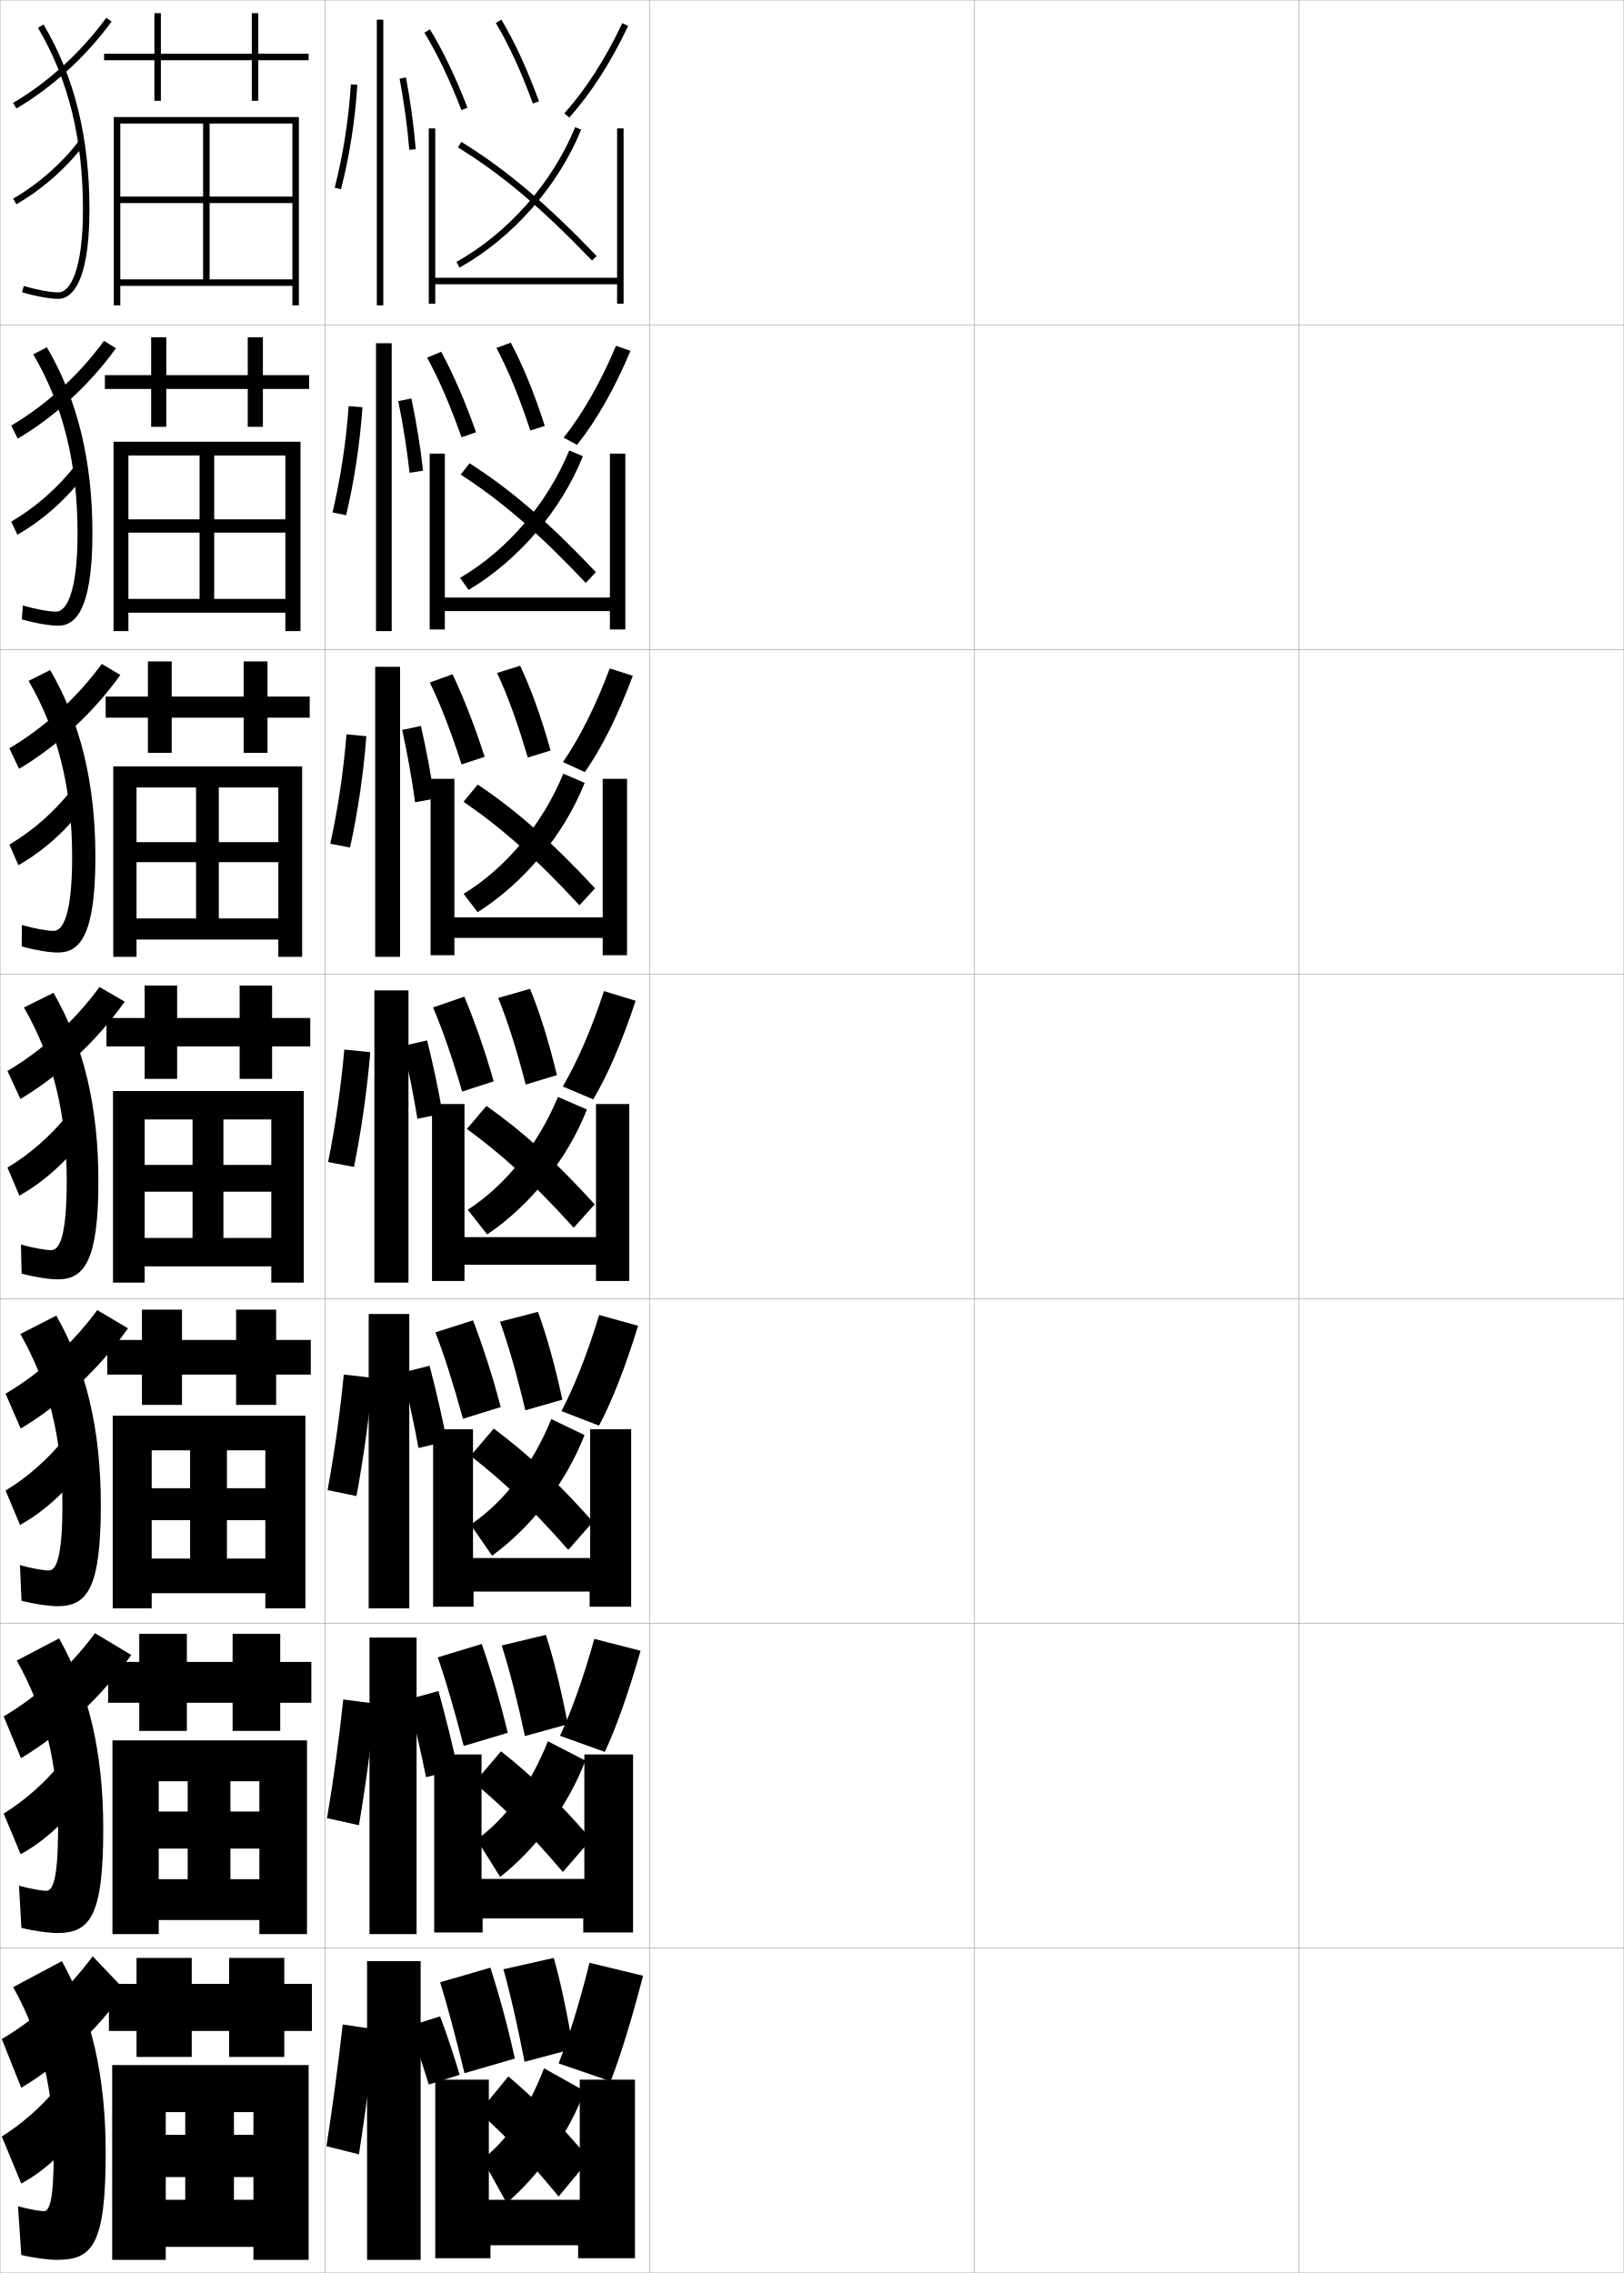
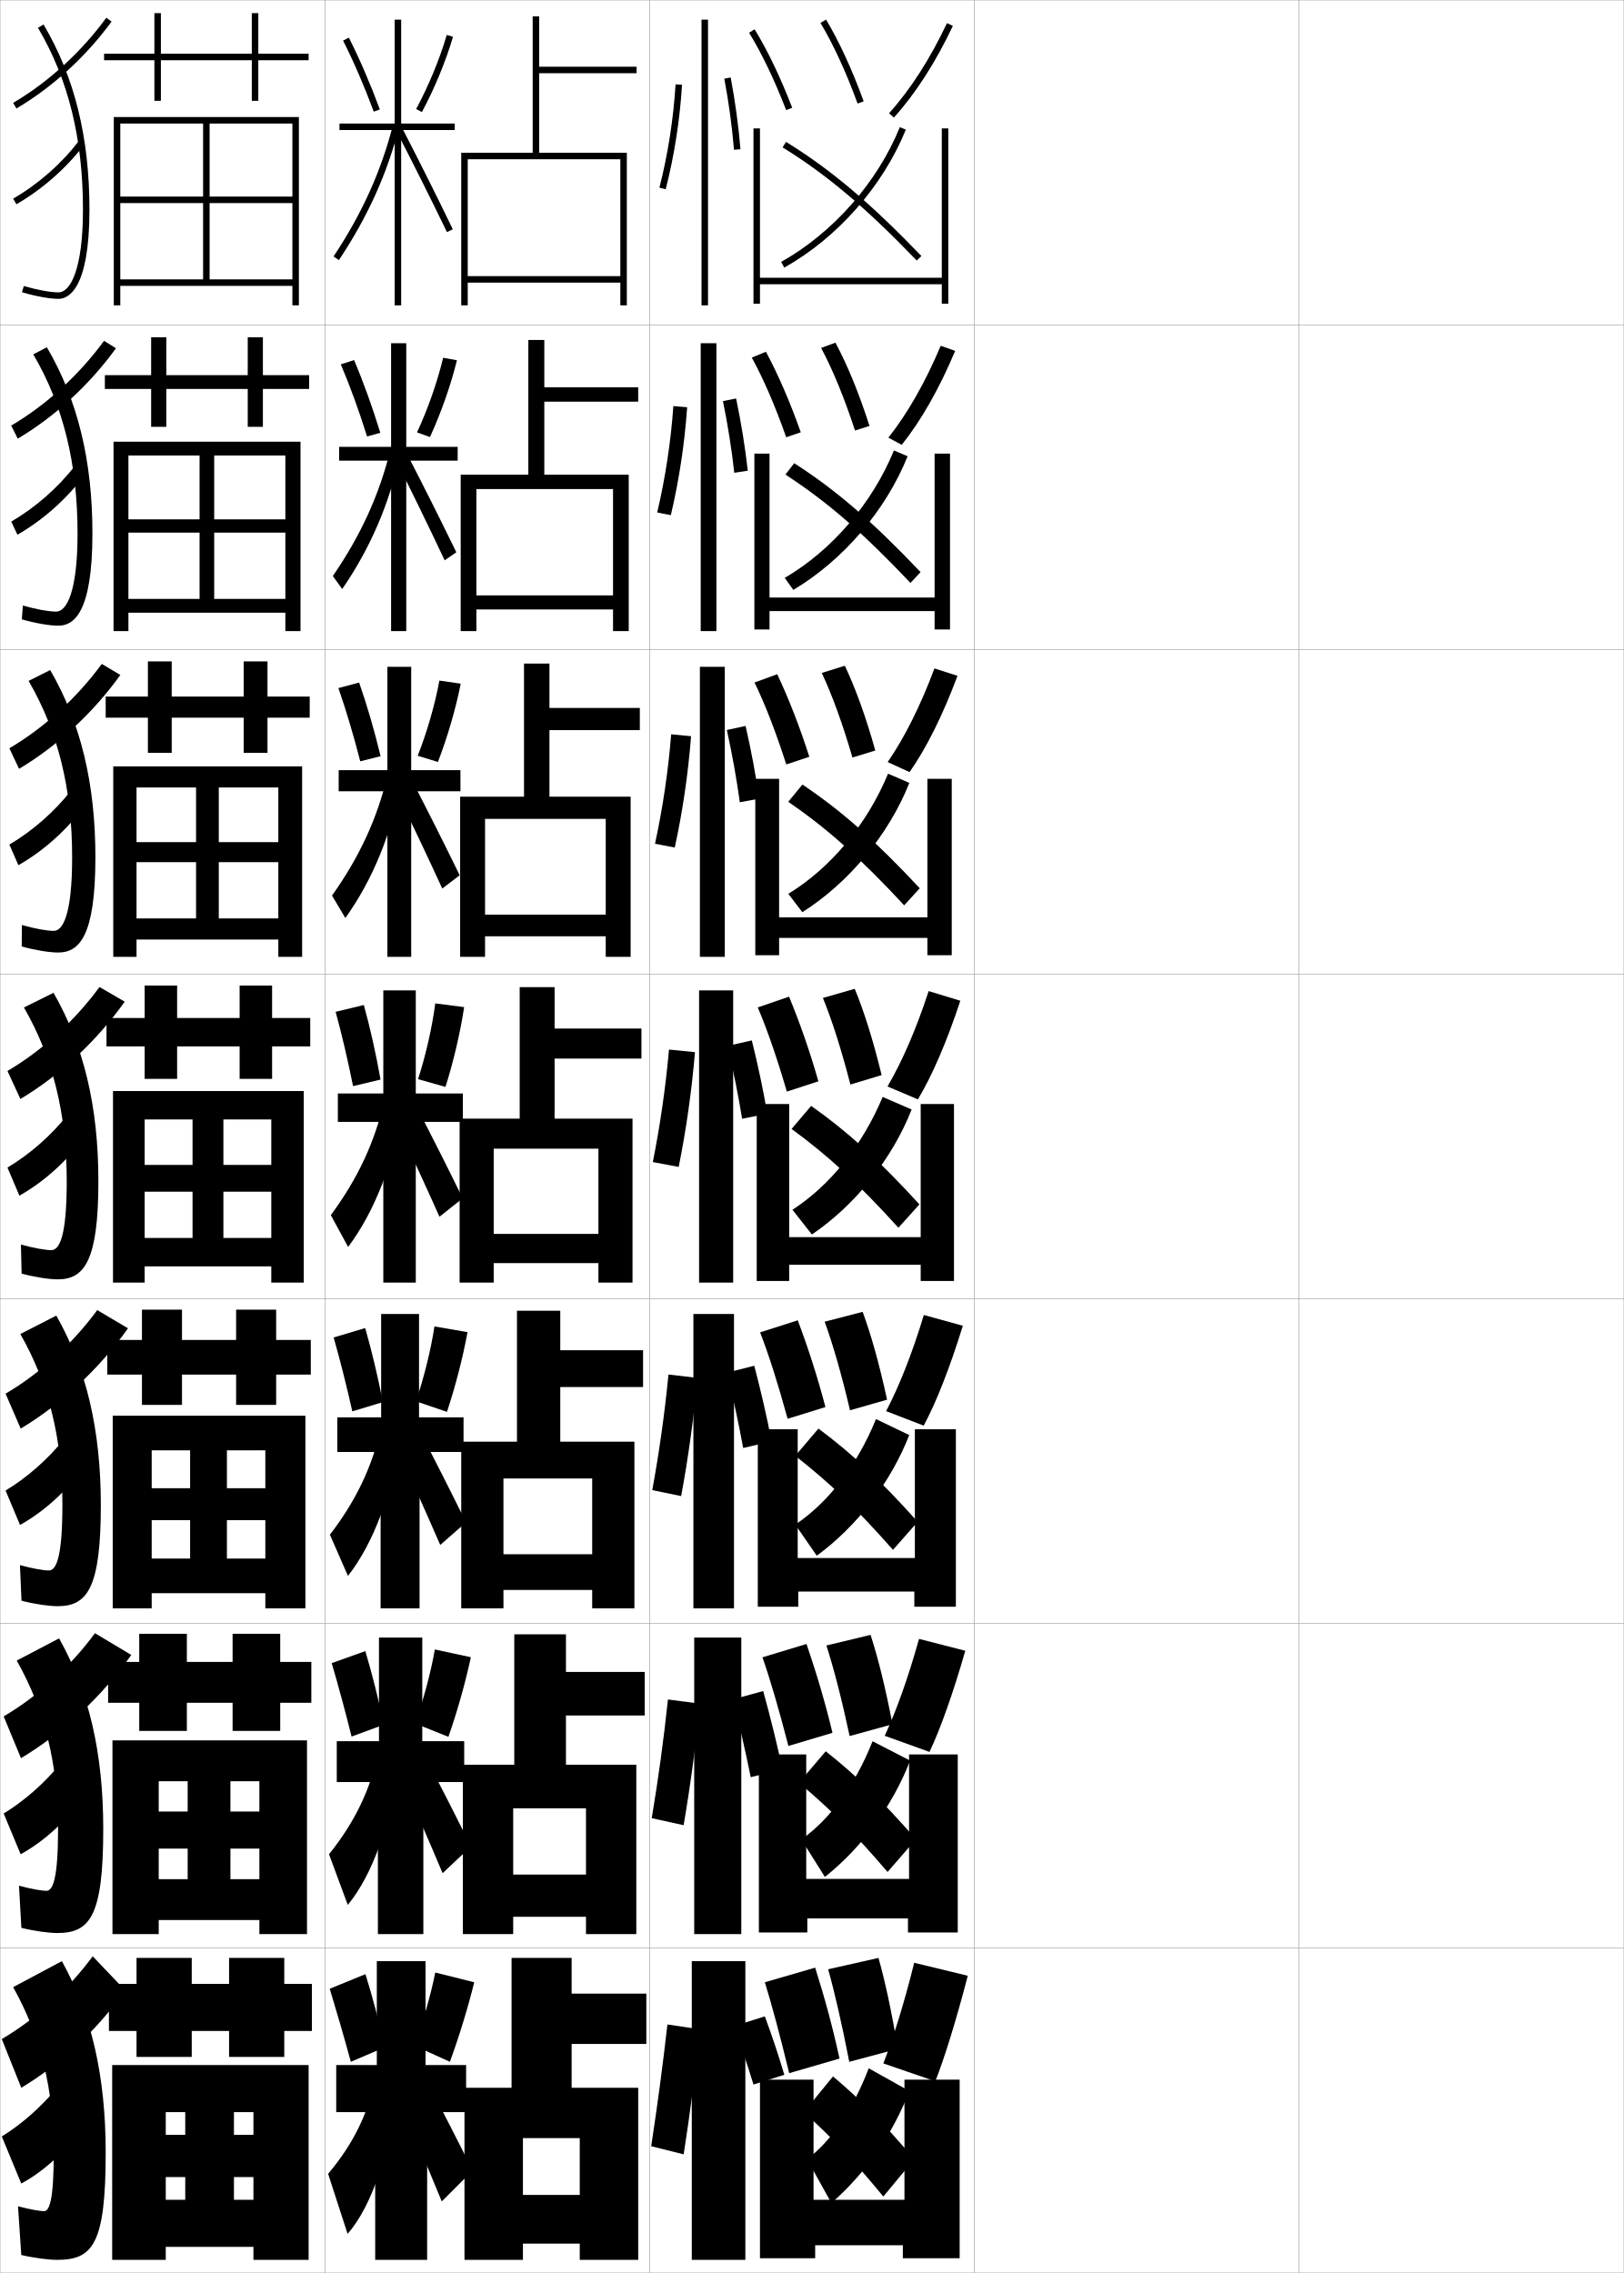
<svg xmlns="http://www.w3.org/2000/svg" width="500.1" height="700.1" viewBox="0 0 500.1 700.1" overflow="visible" enable-background="new 0 0 500.1 700.1" xml:space="preserve">
  <g id="glyphs">
    <g>
      <rect x="0.05" y="0.05" fill="none" stroke="#999999" stroke-width="0.1" width="100" height="100" />
      <rect x="0.05" y="100.05" fill="none" stroke="#999999" stroke-width="0.1" width="100" height="100" />
      <rect x="0.05" y="200.05" fill="none" stroke="#999999" stroke-width="0.1" width="100" height="100" />
      <rect x="0.05" y="300.05" fill="none" stroke="#999999" stroke-width="0.1" width="100" height="100" />
      <rect x="0.05" y="400.05" fill="none" stroke="#999999" stroke-width="0.1" width="100" height="100" />
      <rect x="0.05" y="500.05" fill="none" stroke="#999999" stroke-width="0.1" width="100" height="100" />
      <rect x="0.05" y="600.05" fill="none" stroke="#999999" stroke-width="0.1" width="100" height="100" />
      <rect x="100.05" y="0.05" fill="none" stroke="#999999" stroke-width="0.1" width="100" height="100" />
      <rect x="100.05" y="100.05" fill="none" stroke="#999999" stroke-width="0.1" width="100" height="100" />
      <rect x="100.05" y="200.05" fill="none" stroke="#999999" stroke-width="0.1" width="100" height="100" />
      <rect x="100.05" y="300.05" fill="none" stroke="#999999" stroke-width="0.1" width="100" height="100" />
      <rect x="100.05" y="400.05" fill="none" stroke="#999999" stroke-width="0.1" width="100" height="100" />
      <rect x="100.05" y="500.05" fill="none" stroke="#999999" stroke-width="0.1" width="100" height="100" />
      <rect x="100.05" y="600.05" fill="none" stroke="#999999" stroke-width="0.1" width="100" height="100" />
      <rect x="200.05" y="0.05" fill="none" stroke="#999999" stroke-width="0.1" width="100" height="100" />
      <rect x="200.05" y="100.05" fill="none" stroke="#999999" stroke-width="0.1" width="100" height="100" />
      <rect x="200.05" y="200.05" fill="none" stroke="#999999" stroke-width="0.1" width="100" height="100" />
      <rect x="200.05" y="300.05" fill="none" stroke="#999999" stroke-width="0.1" width="100" height="100" />
      <rect x="200.05" y="400.05" fill="none" stroke="#999999" stroke-width="0.1" width="100" height="100" />
      <rect x="200.05" y="500.05" fill="none" stroke="#999999" stroke-width="0.1" width="100" height="100" />
      <rect x="200.05" y="600.05" fill="none" stroke="#999999" stroke-width="0.1" width="100" height="100" />
      <rect x="300.05" y="0.05" fill="none" stroke="#999999" stroke-width="0.1" width="100" height="100" />
      <rect x="300.05" y="100.05" fill="none" stroke="#999999" stroke-width="0.1" width="100" height="100" />
      <rect x="300.05" y="200.05" fill="none" stroke="#999999" stroke-width="0.1" width="100" height="100" />
      <rect x="300.05" y="300.05" fill="none" stroke="#999999" stroke-width="0.1" width="100" height="100" />
      <rect x="300.05" y="400.05" fill="none" stroke="#999999" stroke-width="0.1" width="100" height="100" />
      <rect x="300.05" y="500.05" fill="none" stroke="#999999" stroke-width="0.1" width="100" height="100" />
      <rect x="300.05" y="600.05" fill="none" stroke="#999999" stroke-width="0.1" width="100" height="100" />
      <rect x="400.05" y="0.05" fill="none" stroke="#999999" stroke-width="0.1" width="100" height="100" />
      <rect x="400.05" y="100.05" fill="none" stroke="#999999" stroke-width="0.1" width="100" height="100" />
      <rect x="400.05" y="200.05" fill="none" stroke="#999999" stroke-width="0.1" width="100" height="100" />
      <rect x="400.05" y="300.05" fill="none" stroke="#999999" stroke-width="0.1" width="100" height="100" />
      <rect x="400.05" y="400.05" fill="none" stroke="#999999" stroke-width="0.1" width="100" height="100" />
      <rect x="400.05" y="500.05" fill="none" stroke="#999999" stroke-width="0.1" width="100" height="100" />
      <rect x="400.05" y="600.05" fill="none" stroke="#999999" stroke-width="0.1" width="100" height="100" />
    </g>
    <g>
-       <path d="M103.081,57.802l1.938,0.496c2.641-10.311,4.379-21.441,5.029-32.188      l-1.996-0.121C107.409,36.611,105.69,47.612,103.081,57.802z" />
-       <rect x="116.05" y="6.05" width="2" height="88" />
-       <path d="M123.067,24.235c1.37,7.248,2.402,14.82,2.986,21.896l1.992-0.164      c-0.589-7.145-1.631-14.788-3.014-22.104L123.067,24.235z" />
-     </g>
-     <g>
-       <path d="M109.019,359.424c2.311-11.452,4.023-23.52,5.015-35.344l-7.998-0.811      c-1.036,11.614-2.731,23.382-4.985,34.656L109.019,359.424z" />
-       <rect x="115.3" y="305.05" width="10.5" height="90" />
-       <path d="M136.298,343.009c-1.225-7.25-2.91-15.159-4.757-22.552l-7.482,1.686      c1.742,7.371,3.325,15.237,4.493,22.448L136.298,343.009z" />
-     </g>
-     <g>
-       <path d="M158.55,634.05c-1.978-9.118-4.378-18.138-7.5-28l-15.5,4.5      c2.133,6.862,4.729,16.562,7.5,28L158.55,634.05z" />
-       <path d="M176.55,631.05c-2.125-12.223-3.938-20.703-6-28l-15.5,3.5      c2.011,7.128,4.331,17.275,6.5,28.5L176.55,631.05z" />
-       <path d="M188.05,641.05c2.809-7.122,6.324-18.376,10-32.5l-16.5-4      c-3.122,12.62-6.452,23.183-9.5,31L188.05,641.05z" />
-       <path d="M156.05,678.55c10.448-9.072,19.011-21.368,24-34.5l-12.5-7      c-5.002,13.04-11.767,22.562-19,28L156.05,678.55z" />
-       <path d="M147.55,650.55c8.857,8.021,15.199,14.729,24.5,26l9.5-11.5      c-9.33-11.052-16.501-18.323-25-25.5L147.55,650.55z" />
-       <polygon points="178.55,640.55 178.55,677.55 150.55,677.55 150.55,640.55       134.05,640.55 134.05,695.55 151.05,695.55 151.05,691.55 178.05,691.55       178.05,695.55 195.55,695.55 195.55,640.55 " />
-     </g>
-     <g>
-       <g>
-         <path d="M130.698,10.074c3.881,6.305,7.83,14.547,11.419,23.836l1.865-0.721       c-3.632-9.401-7.637-17.757-11.581-24.164L130.698,10.074z" />
-         <path d="M152.69,7.062c4.058,6.807,7.899,15.161,11.42,24.83l1.879-0.684       c-3.562-9.787-7.459-18.256-11.58-25.17L152.69,7.062z" />
-         <path d="M173.808,34.88l1.484,1.34c6.65-7.36,12.931-17.127,18.162-28.244       l-1.809-0.852C186.495,18.065,180.327,27.663,173.808,34.88z" />
-         <path d="M140.561,80.678l0.979,1.744c16.361-9.175,30.356-25.061,37.438-42.496       l-1.854-0.752C170.208,56.202,156.539,71.718,140.561,80.678z" />
-         <path d="M141.024,45.401c13.585,8.381,25.552,18.477,41.305,34.842l1.441-1.387       C167.893,62.36,155.812,52.175,142.075,43.698L141.024,45.401z" />
-         <polygon points="190.05,39.55 190.05,85.55 134.05,85.55 134.05,39.55        132.05,39.55 132.05,93.55 134.05,93.55 134.05,87.55 190.05,87.55        190.05,93.55 192.05,93.55 192.05,39.55 " />
-       </g>
-       <g>
-         <path d="M146.618,133.144c-3.304-9.354-6.983-17.82-10.733-24.802l-4.351,1.806       c3.534,6.398,7.2,14.883,10.601,24.531L146.618,133.144z" />
-         <path d="M167.782,131.186c-3.271-10.193-6.765-18.663-10.481-25.641l-4.415,1.62       c3.658,6.86,7.19,15.514,10.436,25.443L167.782,131.186z" />
-         <path d="M177.706,137.017c5.887-7.32,11.59-17.335,16.465-28.952l-4.457-1.562       c-4.717,11.222-10.298,20.98-16.118,28.297L177.706,137.017z" />
-         <path d="M144.322,181.693c15.375-9.158,28.465-24.445,35.197-41.164l-4.211-1.793       c-6.684,16.328-19.157,30.813-33.635,39.253L144.322,181.693z" />
-         <path d="M141.893,146.176c12.798,8.321,23.827,17.852,38.505,33.368l3.117-3.322       c-14.787-15.589-26.048-25.29-38.912-33.549L141.893,146.176z" />
-         <polygon points="187.831,139.717 187.831,184.05 136.997,184.05 136.997,139.717        132.331,139.717 132.331,193.883 136.997,193.883 136.997,188.217 187.831,188.217        187.831,193.883 192.581,193.883 192.581,139.717 " />
-       </g>
-       <g>
-         <path d="M149.253,233.098c-2.976-9.307-6.329-17.882-9.885-25.44l-6.997,2.563       c3.186,6.491,6.569,15.22,9.782,25.226L149.253,233.098z" />
-         <path d="M169.574,231.164c-2.98-10.599-6.068-19.071-9.383-26.111l-7.109,2.215       c3.257,6.914,6.481,15.866,9.449,26.057L169.574,231.164z" />
-         <path d="M180.119,237.815c5.124-7.281,10.249-17.543,14.768-29.661l-7.104-2.272       c-4.283,11.501-9.278,21.422-14.399,28.839L180.119,237.815z" />
-         <path d="M147.104,280.964c14.391-9.141,26.574-23.83,32.958-39.831l-6.568-2.833       c-6.452,15.627-17.73,29.082-30.708,37.002L147.104,280.964z" />
-         <path d="M142.762,246.951c12.009,8.261,22.102,17.228,35.703,31.895l4.794-5.258       c-13.695-14.682-24.139-23.896-36.13-31.938L142.762,246.951z" />
-         <polygon points="185.611,239.883 185.611,282.55 139.945,282.55 139.945,239.883        132.612,239.883 132.612,294.216 139.945,294.216 139.945,288.883 185.611,288.883        185.611,294.216 193.112,294.216 193.112,239.883 " />
-       </g>
-       <g>
-         <path d="M152.045,333.053c-2.646-9.26-5.675-17.945-9.036-26.078l-9.645,3.32       c2.839,6.584,5.939,15.556,8.964,25.921L152.045,333.053z" />
-         <path d="M171.524,331.142c-2.689-11.004-5.374-19.478-8.285-26.581l-9.805,2.812       c2.857,6.967,5.772,16.219,8.465,26.67L171.524,331.142z" />
-         <path d="M182.689,338.612c4.36-7.241,8.909-17.751,13.071-30.369l-9.754-2.981       C182.157,317.043,177.75,327.125,173.328,334.643L182.689,338.612z" />
-         <path d="M150.044,380.235c13.405-9.123,24.684-23.214,30.719-38.498l-8.926-3.875       c-6.221,14.928-16.304,27.352-27.781,34.752L150.044,380.235z" />
-         <path d="M143.787,347.726c11.222,8.201,20.376,16.603,32.902,30.421l6.471-7.193       c-12.604-13.774-22.229-22.503-33.348-30.329L143.787,347.726z" />
-         <polygon points="183.55,340.05 183.55,381.05 143.05,381.05 143.05,340.05        133.05,340.05 133.05,394.55 143.05,394.55 143.05,389.55 183.55,389.55        183.55,394.55 193.8,394.55 193.8,340.05 " />
-       </g>
-     </g>
-     <g>
-       <path d="M154.213,433.386c-2.423-9.213-5.242-18.01-8.524-26.72l-11.596,3.714      c2.604,6.677,5.536,15.891,8.476,26.613L154.213,433.386z" />
-       <path d="M173.199,431.11c-2.501-11.41-4.895-19.886-7.523-27.054l-11.703,3.041      c2.575,7.021,5.292,16.571,7.81,27.28L173.199,431.11z" />
-       <path d="M184.476,439.106c3.843-7.129,8.047-17.777,12.047-30.762l-12.002-3.32      c-3.607,11.938-7.655,22.075-11.619,29.615L184.476,439.106z" />
-       <path d="M151.546,479.173c12.419-9.105,22.792-22.598,28.479-37.165l-10.242-4.917      c-5.814,14.299-14.792,25.756-24.854,32.502L151.546,479.173z" />
-       <path d="M144.916,448.417c10.434,8.141,18.65,15.978,30.102,28.947l7.605-8.629      c-11.513-12.867-20.32-21.109-30.565-28.72L144.916,448.417z" />
-       <polygon points="181.758,440.216 181.758,479.884 145.675,479.884 145.675,440.216       133.383,440.216 133.383,494.884 145.841,494.884 145.841,490.216 181.591,490.216       181.591,494.884 194.383,494.884 194.383,440.216 " />
-     </g>
-     <g>
-       <path d="M156.381,533.718c-2.201-9.166-4.811-18.074-8.012-27.36l-13.548,4.107      c2.368,6.77,5.132,16.226,7.988,27.307L156.381,533.718z" />
-       <path d="M174.875,531.08c-2.313-11.816-4.417-20.295-6.762-27.527l-13.602,3.271      c2.292,7.074,4.811,16.924,7.155,27.891L174.875,531.08z" />
-       <path d="M186.263,539.602c3.326-7.019,7.186-17.805,11.023-31.154l-14.251-3.66      c-3.364,12.093-7.054,22.287-10.56,29.851L186.263,539.602z" />
-       <path d="M154.047,578.111c11.434-9.089,20.902-21.983,26.24-35.833l-11.559-5.958      c-5.408,13.67-13.279,24.158-21.927,30.251L154.047,578.111z" />
-       <path d="M146.045,549.108c9.645,8.081,16.925,15.353,27.301,27.474l8.74-10.064      c-10.421-11.959-18.41-19.717-27.782-27.11L146.045,549.108z" />
-       <polygon points="179.966,540.383 179.966,578.717 148.299,578.717 148.299,540.383       133.716,540.383 133.716,595.217 148.633,595.217 148.633,590.883 179.633,590.883       179.633,595.217 194.966,595.217 194.966,540.383 " />
-     </g>
-     <g>
-       <path d="M110.55,663.55c1.979-12.594,3.668-25.598,5-38.5l-10-1.5      c-1.429,12.607-3.102,25.141-5,37.5L110.55,663.55z" />
-       <rect x="113.05" y="604.05" width="16.5" height="92" />
-       <g>
-         <path d="M126.05,624.05c2.114,5.851,4.249,12.261,6,18l9.5-3       c-1.711-5.794-3.816-12.119-6-18L126.05,624.05z" />
-       </g>
-     </g>
-     <g>
-       <rect x="115.8" y="105.716" width="4.833" height="88.667" />
-       <path d="M106.602,158.673c2.531-10.691,4.26-22.134,5.024-33.24l-4.247-0.351      c-0.774,10.953-2.485,22.209-4.976,32.761L106.602,158.673z" />
-       <path d="M130.296,144.981c-0.801-7.179-2.057-14.912-3.594-22.252l-4.054,0.809      c1.494,7.289,2.71,14.959,3.488,22.081L130.296,144.981z" />
-     </g>
-     <g>
-       <rect x="115.55" y="205.383" width="7.667" height="89.333" />
-       <path d="M107.81,261.048c2.42-11.072,4.142-22.827,5.02-34.292l-6.123-0.581      c-0.905,11.284-2.608,22.796-4.98,33.709L107.81,261.048z" />
-       <path d="M133.797,245.995c-1.013-7.215-2.483-15.036-4.176-22.402l-5.768,1.247      c1.618,7.33,3.018,15.099,3.991,22.265L133.797,245.995z" />
-     </g>
-     <g>
-       <rect x="113.55" y="404.716" width="12.5" height="90.668" />
-       <path d="M109.779,460.8c2.2-11.834,3.904-24.213,5.01-36.396l-8.916-1.041      c-1.167,11.945-2.854,23.969-4.99,35.605L109.779,460.8z" />
-       <path d="M137.632,443.938c-1.438-7.469-3.336-15.68-5.338-23.283l-8.406,2.123      c1.866,7.598,3.634,15.775,4.996,23.215L137.632,443.938z" />
-     </g>
-     <g>
-       <rect x="113.8" y="504.383" width="14.5" height="91.334" />
-       <path d="M110.54,562.175c2.09-12.214,3.786-24.905,5.005-37.448l-9.833-1.271      c-1.297,12.276-2.978,24.555-4.995,36.553L110.54,562.175z" />
-       <path d="M140.966,544.869c-1.649-7.689-3.762-16.201-5.919-24.017l-9.328,2.562      c1.99,7.825,3.941,16.313,5.498,23.982L140.966,544.869z" />
+       <path d="M203.081,57.802l1.938,0.496c2.641-10.311,4.379-21.441,5.029-32.188      l-1.996-0.121C207.409,36.611,205.69,47.612,203.081,57.802z" />
+       <rect x="216.05" y="6.05" width="2" height="88" />
+       <path d="M223.067,24.235c1.37,7.248,2.402,14.82,2.986,21.896l1.992-0.164      c-0.589-7.145-1.631-14.788-3.014-22.104L223.067,24.235z" />
+     </g>
+     <g>
+       <path d="M209.019,359.424c2.311-11.452,4.023-23.52,5.015-35.344l-7.998-0.811      c-1.036,11.614-2.731,23.382-4.985,34.656L209.019,359.424z" />
+       <rect x="215.3" y="305.05" width="10.5" height="90" />
+       <path d="M236.298,343.009c-1.225-7.25-2.91-15.159-4.757-22.552l-7.482,1.686      c1.742,7.371,3.325,15.237,4.493,22.448L236.298,343.009z" />
+     </g>
+     <g>
+       <path d="M258.55,634.05c-1.978-9.118-4.378-18.138-7.5-28l-15.5,4.5      c2.133,6.862,4.729,16.562,7.5,28L258.55,634.05z" />
+       <path d="M276.55,631.05c-2.125-12.223-3.938-20.703-6-28l-15.5,3.5      c2.011,7.128,4.331,17.275,6.5,28.5L276.55,631.05z" />
+       <path d="M288.05,641.05c2.809-7.122,6.324-18.376,10-32.5l-16.5-4      c-3.122,12.62-6.452,23.183-9.5,31L288.05,641.05z" />
+       <path d="M256.05,678.55c10.448-9.072,19.011-21.368,24-34.5l-12.5-7      c-5.002,13.04-11.767,22.562-19,28L256.05,678.55z" />
+       <path d="M247.55,650.55c8.857,8.021,15.199,14.729,24.5,26l9.5-11.5      c-9.33-11.052-16.501-18.323-25-25.5L247.55,650.55z" />
+       <polygon points="278.55,640.55 278.55,677.55 250.55,677.55 250.55,640.55       234.05,640.55 234.05,695.55 251.05,695.55 251.05,691.55 278.05,691.55       278.05,695.55 295.55,695.55 295.55,640.55 " />
+     </g>
+     <g>
+       <g>
+         <path d="M230.698,10.074c3.881,6.305,7.83,14.547,11.419,23.836l1.865-0.721       c-3.632-9.401-7.637-17.757-11.581-24.164L230.698,10.074z" />
+         <path d="M252.69,7.062c4.058,6.807,7.899,15.161,11.42,24.83l1.879-0.684       c-3.562-9.787-7.459-18.256-11.58-25.17L252.69,7.062z" />
+         <path d="M273.808,34.88l1.484,1.34c6.65-7.36,12.931-17.127,18.162-28.244       l-1.809-0.852C286.495,18.065,280.327,27.663,273.808,34.88z" />
+         <path d="M240.561,80.678l0.979,1.744c16.361-9.175,30.356-25.061,37.438-42.496       l-1.854-0.752C270.208,56.202,256.539,71.718,240.561,80.678z" />
+         <path d="M241.024,45.401c13.585,8.381,25.552,18.477,41.305,34.842l1.441-1.387       C267.893,62.36,255.812,52.175,242.075,43.698L241.024,45.401z" />
+         <polygon points="290.05,39.55 290.05,85.55 234.05,85.55 234.05,39.55        232.05,39.55 232.05,93.55 234.05,93.55 234.05,87.55 290.05,87.55        290.05,93.55 292.05,93.55 292.05,39.55 " />
+       </g>
+       <g>
+         <path d="M246.618,133.144c-3.304-9.354-6.983-17.82-10.733-24.802l-4.351,1.806       c3.534,6.398,7.2,14.883,10.601,24.531L246.618,133.144z" />
+         <path d="M267.782,131.186c-3.271-10.193-6.765-18.663-10.481-25.641l-4.415,1.62       c3.658,6.86,7.19,15.514,10.436,25.443L267.782,131.186z" />
+         <path d="M277.706,137.017c5.887-7.32,11.59-17.335,16.465-28.952l-4.457-1.562       c-4.717,11.222-10.298,20.98-16.118,28.297L277.706,137.017z" />
+         <path d="M244.322,181.693c15.375-9.158,28.465-24.445,35.197-41.164l-4.211-1.793       c-6.684,16.328-19.157,30.813-33.635,39.253L244.322,181.693z" />
+         <path d="M241.893,146.176c12.798,8.321,23.827,17.852,38.505,33.368l3.117-3.322       c-14.787-15.589-26.048-25.29-38.912-33.549L241.893,146.176z" />
+         <polygon points="287.831,139.717 287.831,184.05 236.997,184.05 236.997,139.717        232.331,139.717 232.331,193.883 236.997,193.883 236.997,188.217 287.831,188.217        287.831,193.883 292.581,193.883 292.581,139.717 " />
+       </g>
+       <g>
+         <path d="M249.253,233.098c-2.976-9.307-6.329-17.882-9.885-25.44l-6.997,2.563       c3.186,6.491,6.569,15.22,9.782,25.226L249.253,233.098z" />
+         <path d="M269.574,231.164c-2.98-10.599-6.068-19.071-9.383-26.111l-7.109,2.215       c3.257,6.914,6.481,15.866,9.449,26.057L269.574,231.164z" />
+         <path d="M280.119,237.815c5.124-7.281,10.249-17.543,14.768-29.661l-7.104-2.272       c-4.283,11.501-9.278,21.422-14.399,28.839L280.119,237.815z" />
+         <path d="M247.104,280.964c14.391-9.141,26.574-23.83,32.958-39.831l-6.568-2.833       c-6.452,15.627-17.73,29.082-30.708,37.002L247.104,280.964z" />
+         <path d="M242.762,246.951c12.009,8.261,22.102,17.228,35.703,31.895l4.794-5.258       c-13.695-14.682-24.139-23.896-36.13-31.938L242.762,246.951z" />
+         <polygon points="285.611,239.883 285.611,282.55 239.945,282.55 239.945,239.883        232.612,239.883 232.612,294.216 239.945,294.216 239.945,288.883 285.611,288.883        285.611,294.216 293.112,294.216 293.112,239.883 " />
+       </g>
+       <g>
+         <path d="M252.045,333.053c-2.646-9.26-5.675-17.945-9.036-26.078l-9.645,3.32       c2.839,6.584,5.939,15.556,8.964,25.921L252.045,333.053z" />
+         <path d="M271.524,331.142c-2.689-11.004-5.374-19.478-8.285-26.581l-9.805,2.812       c2.857,6.967,5.772,16.219,8.465,26.67L271.524,331.142z" />
+         <path d="M282.689,338.612c4.36-7.241,8.909-17.751,13.071-30.369l-9.754-2.981       C282.157,317.043,277.75,327.125,273.328,334.643L282.689,338.612z" />
+         <path d="M250.044,380.235c13.405-9.123,24.684-23.214,30.719-38.498l-8.926-3.875       c-6.221,14.928-16.304,27.352-27.781,34.752L250.044,380.235z" />
+         <path d="M243.787,347.726c11.222,8.201,20.376,16.603,32.902,30.421l6.471-7.193       c-12.604-13.774-22.229-22.503-33.348-30.329L243.787,347.726z" />
+         <polygon points="283.55,340.05 283.55,381.05 243.05,381.05 243.05,340.05        233.05,340.05 233.05,394.55 243.05,394.55 243.05,389.55 283.55,389.55        283.55,394.55 293.8,394.55 293.8,340.05 " />
+       </g>
+     </g>
+     <g>
+       <path d="M254.213,433.386c-2.423-9.213-5.242-18.01-8.524-26.72l-11.596,3.714      c2.604,6.677,5.536,15.891,8.476,26.613L254.213,433.386z" />
+       <path d="M273.199,431.11c-2.501-11.41-4.896-19.886-7.523-27.054l-11.703,3.041      c2.575,7.021,5.292,16.571,7.81,27.28L273.199,431.11z" />
+       <path d="M284.476,439.106c3.844-7.129,8.048-17.777,12.048-30.762l-12.003-3.32      c-3.606,11.938-7.654,22.075-11.619,29.615L284.476,439.106z" />
+       <path d="M251.546,479.173c12.42-9.105,22.793-22.598,28.479-37.165l-10.242-4.917      c-5.814,14.299-14.791,25.756-24.854,32.502L251.546,479.173z" />
+       <path d="M244.916,448.417c10.434,8.141,18.65,15.978,30.102,28.947l7.605-8.629      c-11.513-12.867-20.319-21.109-30.565-28.72L244.916,448.417z" />
+       <polygon points="281.758,440.216 281.758,479.884 245.675,479.884 245.675,440.216       233.383,440.216 233.383,494.884 245.841,494.884 245.841,490.216 281.591,490.216       281.591,494.884 294.383,494.884 294.383,440.216 " />
+     </g>
+     <g>
+       <path d="M256.382,533.718c-2.201-9.166-4.811-18.074-8.013-27.36l-13.548,4.107      c2.368,6.77,5.132,16.226,7.988,27.307L256.382,533.718z" />
+       <path d="M274.874,531.08c-2.312-11.816-4.416-20.295-6.762-27.527l-13.602,3.271      c2.293,7.074,4.812,16.924,7.155,27.891L274.874,531.08z" />
+       <path d="M286.263,539.602c3.326-7.019,7.186-17.805,11.023-31.154l-14.251-3.66      c-3.364,12.093-7.054,22.287-10.56,29.851L286.263,539.602z" />
+       <path d="M254.048,578.111c11.434-9.089,20.901-21.983,26.239-35.833l-11.559-5.958      c-5.408,13.67-13.279,24.158-21.927,30.251L254.048,578.111z" />
+       <path d="M246.045,549.108c9.645,8.081,16.924,15.353,27.301,27.474l8.739-10.064      c-10.421-11.959-18.41-19.717-27.782-27.11L246.045,549.108z" />
+       <polygon points="279.966,540.383 279.966,578.717 248.299,578.717 248.299,540.383       233.716,540.383 233.716,595.217 248.633,595.217 248.633,590.883 279.633,590.883       279.633,595.217 294.966,595.217 294.966,540.383 " />
+     </g>
+     <g>
+       <path d="M210.55,663.55c1.979-12.594,3.668-25.598,5-38.5l-10-1.5      c-1.429,12.607-3.102,25.141-5,37.5L210.55,663.55z" />
+       <rect x="213.05" y="604.05" width="16.5" height="92" />
+       <g>
+         <path d="M226.05,624.05c2.114,5.851,4.249,12.261,6,18l9.5-3       c-1.711-5.794-3.816-12.119-6-18L226.05,624.05z" />
+       </g>
+     </g>
+     <g>
+       <rect x="215.8" y="105.716" width="4.833" height="88.667" />
+       <path d="M206.602,158.673c2.531-10.691,4.26-22.134,5.024-33.24l-4.247-0.351      c-0.774,10.953-2.485,22.209-4.976,32.761L206.602,158.673z" />
+       <path d="M230.296,144.981c-0.801-7.179-2.057-14.912-3.594-22.252l-4.054,0.809      c1.494,7.289,2.71,14.959,3.488,22.081L230.296,144.981z" />
+     </g>
+     <g>
+       <rect x="215.55" y="205.383" width="7.667" height="89.333" />
+       <path d="M207.81,261.048c2.42-11.072,4.142-22.827,5.02-34.292l-6.123-0.581      c-0.905,11.284-2.608,22.796-4.98,33.709L207.81,261.048z" />
+       <path d="M233.797,245.995c-1.013-7.215-2.483-15.036-4.176-22.402l-5.768,1.247      c1.618,7.33,3.018,15.099,3.991,22.265L233.797,245.995z" />
+     </g>
+     <g>
+       <rect x="213.55" y="404.716" width="12.5" height="90.668" />
+       <path d="M209.779,460.8c2.2-11.834,3.904-24.213,5.01-36.396l-8.916-1.041      c-1.167,11.945-2.854,23.969-4.99,35.605L209.779,460.8z" />
+       <path d="M237.632,443.938c-1.438-7.469-3.336-15.68-5.338-23.283l-8.406,2.123      c1.866,7.598,3.634,15.775,4.996,23.215L237.632,443.938z" />
+     </g>
+     <g>
+       <rect x="213.8" y="504.383" width="14.5" height="91.334" />
+       <path d="M210.54,562.175c2.09-12.214,3.786-24.905,5.005-37.448l-9.833-1.271      c-1.297,12.276-2.978,24.555-4.995,36.553L210.54,562.175z" />
+       <path d="M240.966,544.869c-1.649-7.689-3.762-16.201-5.919-24.017l-9.328,2.562      c1.99,7.825,3.941,16.313,5.498,23.982L240.966,544.869z" />
    </g>
    <g>
      <g>
        <polygon points="95.05,16.55 79.55,16.55 79.55,4.05 77.55,4.05        77.55,16.55 49.55,16.55 49.55,4.05 47.55,4.05 47.55,16.55        32.05,16.55 32.05,18.55 47.55,18.55 47.55,31.05 49.55,31.05        49.55,18.55 77.55,18.55 77.55,31.05 79.55,31.05 79.55,18.55        95.05,18.55 " />
        <polygon points="37.05,86.05 37.05,88.05 90.05,88.05 90.05,94.05        92.05,94.05 92.05,36.05 35.05,36.05 35.05,94.05 37.05,94.05        37.05,38.05 90.05,38.05 90.05,60.55 37.05,60.55 37.05,62.55        90.05,62.55 90.05,86.05 64.55,86.05 64.55,38.05 62.55,38.05        62.55,86.05 " />
      </g>
      <g>
        <polygon points="95.216,115.549 80.966,115.549 80.966,103.883 76.299,103.883        76.299,115.549 51.216,115.549 51.216,103.883 46.549,103.883 46.549,115.549        32.299,115.549 32.299,119.799 46.549,119.799 46.549,131.466 51.216,131.466        51.216,119.799 76.299,119.799 76.299,131.466 80.966,131.466 80.966,119.799        95.216,119.799 " />
        <polygon points="39.549,184.466 39.549,188.716 87.883,188.716 87.883,194.383        92.549,194.383 92.549,136.049 34.966,136.049 34.966,194.383 39.549,194.383        39.549,140.299 87.883,140.299 87.883,159.966 39.549,159.966 39.549,164.05        87.883,164.05 87.883,184.466 65.966,184.466 65.966,140.299 61.466,140.299        61.466,184.466 " />
      </g>
      <g>
        <polygon points="95.383,214.55 82.383,214.55 82.383,203.717 75.05,203.717        75.05,214.55 52.883,214.55 52.883,203.717 45.55,203.717 45.55,214.55        32.55,214.55 32.55,221.05 45.55,221.05 45.55,231.883 52.883,231.883        52.883,221.05 75.05,221.05 75.05,231.883 82.383,231.883 82.383,221.05        95.383,221.05 " />
        <polygon points="42.05,282.883 42.05,289.383 85.717,289.383 85.717,294.716        93.05,294.716 93.05,236.05 34.883,236.05 34.883,294.716 42.05,294.716        42.05,242.55 85.717,242.55 85.717,259.383 42.05,259.383 42.05,265.55        85.717,265.55 85.717,282.883 67.383,282.883 67.383,242.55 60.383,242.55        60.383,282.883 " />
      </g>
      <g>
        <polygon points="95.55,313.55 83.8,313.55 83.8,303.55 73.8,303.55        73.8,313.55 54.55,313.55 54.55,303.55 44.55,303.55 44.55,313.55        32.8,313.55 32.8,322.3 44.55,322.3 44.55,332.3 54.55,332.3        54.55,322.3 73.8,322.3 73.8,332.3 83.8,332.3 83.8,322.3        95.55,322.3 " />
        <polygon points="44.55,381.3 44.55,390.05 83.55,390.05 83.55,395.05        93.55,395.05 93.55,336.05 34.8,336.05 34.8,395.05 44.55,395.05        44.55,344.8 83.55,344.8 83.55,358.8 44.55,358.8 44.55,367.05        83.55,367.05 83.55,381.3 68.8,381.3 68.8,344.8 59.3,344.8        59.3,381.3 " />
      </g>
      <g>
        <polygon points="95.716,412.716 85.049,412.716 85.049,403.383 72.716,403.383        72.716,412.716 56.049,412.716 56.049,403.383 43.716,403.383 43.716,412.716        33.049,412.716 33.049,423.383 43.716,423.383 43.716,432.716 56.049,432.716        56.049,423.383 72.716,423.383 72.716,432.716 85.049,432.716 85.049,423.383        95.716,423.383 " />
        <polygon points="46.716,480.05 46.716,490.716 81.716,490.716 81.716,495.383        94.049,495.383 94.049,436.05 34.716,436.05 34.716,495.383 46.716,495.383        46.716,446.716 81.716,446.716 81.716,458.383 46.716,458.383 46.716,468.217        81.716,468.217 81.716,480.05 69.883,480.05 69.883,446.716 58.55,446.716        58.55,480.05 " />
      </g>
      <g>
        <polygon points="95.883,511.883 86.3,511.883 86.3,503.217 71.633,503.217        71.633,511.883 57.55,511.883 57.55,503.217 42.883,503.217 42.883,511.883        33.3,511.883 33.3,524.467 42.883,524.467 42.883,533.133 57.55,533.133        57.55,524.467 71.633,524.467 71.633,533.133 86.3,533.133 86.3,524.467        95.883,524.467 " />
        <polygon points="48.883,578.8 48.883,591.383 79.883,591.383 79.883,595.717        94.55,595.717 94.55,536.05 34.633,536.05 34.633,595.717 48.883,595.717        48.883,548.633 79.883,548.633 79.883,557.967 48.883,557.967 48.883,569.383        79.883,569.383 79.883,578.8 70.966,578.8 70.966,548.633 57.8,548.633        57.8,578.8 " />
      </g>
      <g>
        <polygon points="96.05,611.05 87.55,611.05 87.55,603.05 70.55,603.05        70.55,611.05 59.05,611.05 59.05,603.05 42.05,603.05 42.05,611.05        33.55,611.05 33.55,625.55 42.05,625.55 42.05,633.55 59.05,633.55        59.05,625.55 70.55,625.55 70.55,633.55 87.55,633.55 87.55,625.55        96.05,625.55 " />
        <polygon points="51.05,677.55 51.05,692.05 78.05,692.05 78.05,696.05        95.05,696.05 95.05,636.05 34.55,636.05 34.55,696.05 51.05,696.05        51.05,650.55 78.05,650.55 78.05,657.55 51.05,657.55 51.05,670.55        78.05,670.55 78.05,677.55 72.05,677.55 72.05,650.55 57.05,650.55        57.05,677.55 " />
      </g>
    </g>
    <g>
      <path d="M11.689,8.56c9.327,15.75,13.86,34.065,13.86,55.99      c0,18.821-4.04,25.5-7.5,25.5c-2.487,0-6.693-0.769-10.717-1.959l-0.566,1.918      c4.256,1.259,8.579,2.041,11.283,2.041c2.856,0,9.5-2.68,9.5-27.5      c0-22.294-4.625-40.941-14.14-57.01L11.689,8.56z" />
      <path d="M4.043,31.688l1.014,1.725c11.063-6.508,21.47-16.016,29.302-26.773      l-1.617-1.178C25.067,16.002,14.875,25.316,4.043,31.688z" />
      <path d="M4.049,61.185l1.003,1.73c7.965-4.608,15.35-11.094,20.795-18.261      l-1.594-1.209C18.966,50.405,11.79,56.705,4.049,61.185z" />
    </g>
    <g>
      <g>
        <path d="M17.3,188.383c-2.269,0-6.26-0.719-10.264-1.882l-0.306,4.265       c4.196,1.204,8.555,1.951,11.236,1.951c4.653,0,10.5-3.745,10.5-28.417       c0-22.511-4.583-41.222-14.033-57.341l-4.184,2.183       c9.197,15.681,13.633,33.622,13.633,55.158       C23.883,182.458,20.462,188.383,17.3,188.383z" />
        <path d="M3.46,131.081l2.006,4.026c11.419-6.753,22.168-16.655,30.243-27.841       l-3.667-2.291C24.383,115.471,14.26,124.727,3.46,131.081z" />
        <path d="M3.466,160.662l1.893,4.038c7.914-4.531,15.301-11.116,20.663-18.384       l-2.886-2.937C17.938,150.144,10.942,156.297,3.466,160.662z" />
      </g>
      <g>
        <path d="M16.55,286.716c-2.049,0-5.826-0.669-9.812-1.806l-0.044,6.612       c4.135,1.148,8.531,1.86,11.188,1.86c6.45,0,11.5-4.809,11.5-29.333       c0-22.729-4.542-41.504-13.927-57.673l-6.646,3.346       c9.067,15.611,13.407,33.178,13.407,54.327       C22.216,281.544,19.414,286.716,16.55,286.716z" />
        <path d="M2.878,230.475l2.998,6.327c11.774-7,22.866-17.294,31.184-28.908       l-5.716-3.403C23.7,214.94,13.646,224.138,2.878,230.475z" />
        <path d="M2.883,260.14l2.783,6.345c7.862-4.454,15.253-11.139,20.531-18.506       l-4.178-4.666C16.911,249.883,10.095,255.89,2.883,260.14z" />
      </g>
      <g>
        <path d="M15.8,385.05c-1.83,0-5.393-0.619-9.358-1.729l0.217,8.959       c4.075,1.094,8.507,1.771,11.142,1.771c8.246,0,12.5-5.874,12.5-30.25       c0-22.946-4.5-41.785-13.82-58.005l-9.109,4.51       c8.937,15.542,13.18,32.733,13.18,53.495       C20.55,380.631,18.366,385.05,15.8,385.05z" />
        <path d="M2.296,329.868l3.99,8.628c12.13-7.245,23.564-17.934,32.125-29.975       l-7.766-4.517C23.017,314.41,13.031,323.549,2.296,329.868z" />
        <path d="M2.3,359.617l3.673,8.652c7.811-4.377,15.205-11.162,20.398-18.629       l-5.47-6.394C15.884,349.622,9.247,355.482,2.3,359.617z" />
      </g>
      <g>
        <path d="M15.05,483.716c-1.61,0-4.959-0.568-8.905-1.652l0.478,10.973       c4.015,1.039,8.482,1.68,11.095,1.68c9.15,0,13.333-5.463,13.333-31.166       c0-23.164-4.458-42.066-13.713-58.336l-11.073,5.672       c8.807,15.474,12.953,32.29,12.953,52.664       C19.217,479.665,17.317,483.716,15.05,483.716z" />
        <path d="M1.714,429.263l4.66,10.752c12.473-7.46,24.25-18.467,33.045-30.884       l-9.472-5.61C22.333,413.88,12.417,422.96,1.714,429.263z" />
        <path d="M1.717,459.095l4.448,10.602c7.758-4.301,15.156-11.186,20.266-18.752       l-6.646-7.764C14.856,449.36,8.399,455.075,1.717,459.095z" />
      </g>
      <g>
        <path d="M14.3,582.383c-1.391,0-4.525-0.52-8.453-1.576l0.739,12.986       c3.954,0.983,8.458,1.59,11.047,1.59c10.055,0,14.167-5.052,14.167-32.083       c0-23.381-4.417-42.348-13.606-58.668l-13.037,6.836       c8.677,15.404,12.727,31.846,12.727,51.832       C17.883,578.699,16.269,582.383,14.3,582.383z" />
        <path d="M1.132,528.656l5.33,12.876c12.815-7.674,24.937-19,33.965-31.792       l-11.178-6.705C21.65,513.349,11.802,522.37,1.132,528.656z" />
        <path d="M1.133,558.572l5.224,12.551c7.706-4.224,15.107-11.209,20.133-18.876       l-7.823-9.132C13.829,549.1,7.551,554.667,1.133,558.572z" />
      </g>
    </g>
    <g>
      <path d="M13.55,681.05c-1.172,0-4.092-0.471-8-1.5l1,15c3.894,0.929,8.434,1.5,11,1.5      c10.96,0,15-4.642,15-33c0-23.599-4.375-42.629-13.5-59l-15,8c8.547,15.335,12.5,31.401,12.5,51      C16.55,677.733,15.22,681.05,13.55,681.05z" />
      <path d="M0.55,628.05l6,15c12.07-7.235,23.506-17.919,32-30l-10-10.5      C20.967,612.818,11.188,621.781,0.55,628.05z" />
      <path d="M0.55,658.05l6,14.5c7.653-4.147,15.058-11.232,20-19l-9-10.5      C12.802,648.838,6.703,654.26,0.55,658.05z" />
    </g>
+     <g>
+       <polygon points="164.05,47.05 142.05,47.05 142.05,94.05 144.05,94.05       144.05,49.05 191.05,49.05 191.05,85.05 144.05,85.05 144.05,87.05       191.05,87.05 191.05,94.05 193.05,94.05 193.05,47.05 166.05,47.05       166.05,22.55 196.05,22.55 196.05,20.55 166.05,20.55 166.05,5.05       164.05,5.05 " />
+       <polygon points="162.716,146.216 141.883,146.216 141.883,194.383 146.716,194.383       146.716,150.633 188.799,150.633 188.799,183.383 146.716,183.383 146.716,187.716       188.799,187.716 188.799,194.383 193.633,194.383 193.633,146.216 167.633,146.216       167.633,123.716 196.549,123.716 196.549,119.3 167.633,119.3 167.633,104.716       162.716,104.716 " />
+       <polygon points="161.383,245.383 141.716,245.383 141.716,294.716 149.383,294.716       149.383,252.216 186.55,252.216 186.55,281.716 149.383,281.716 149.383,288.383       186.55,288.383 186.55,294.716 194.216,294.716 194.216,245.383 169.216,245.383       169.216,224.883 197.05,224.883 197.05,218.05 169.216,218.05 169.216,204.383       161.383,204.383 " />
+       <polygon points="160.05,344.55 141.55,344.55 141.55,395.05 152.05,395.05       152.05,353.8 184.3,353.8 184.3,380.05 152.05,380.05 152.05,389.05       184.3,389.05 184.3,395.05 194.8,395.05 194.8,344.55 170.8,344.55       170.8,326.05 197.55,326.05 197.55,316.8 170.8,316.8 170.8,304.05       160.05,304.05 " />
+       <polygon points="159.216,444.05 142.049,444.05 142.049,495.383 155.049,495.383       155.049,455.383 182.383,455.383 182.383,478.716 155.049,478.716 155.049,489.716       182.383,489.716 182.383,495.383 195.383,495.383 195.383,444.05 172.549,444.05       172.549,427.216 198.049,427.216 198.049,415.883 172.549,415.883 172.549,403.717       159.216,403.717 " />
+       <polygon points="158.383,543.55 142.55,543.55 142.55,595.717 158.05,595.717       158.05,556.967 180.466,556.967 180.466,577.383 158.05,577.383 158.05,590.383       180.466,590.383 180.466,595.717 195.966,595.717 195.966,543.55 174.3,543.55       174.3,528.383 198.55,528.383 198.55,514.967 174.3,514.967 174.3,503.383       158.383,503.383 " />
+       <polygon points="157.55,643.05 143.05,643.05 143.05,696.05 161.05,696.05       161.05,658.55 178.55,658.55 178.55,676.05 161.05,676.05 161.05,691.05       178.55,691.05 178.55,696.05 196.55,696.05 196.55,643.05 176.05,643.05       176.05,629.55 199.05,629.55 199.05,614.05 176.05,614.05 176.05,603.05       157.55,603.05 " />
+     </g>
+     <g>
+       <polygon points="142.758,436.55 129.05,436.55 129.05,404.717 117.383,404.717       117.383,436.55 103.883,436.55 103.883,447.217 117.216,447.217 117.216,495.383       129.216,495.383 129.216,447.217 142.758,447.217 " />
+       <path d="M102.759,411.95c1.895,6.638,4.004,14.972,5.745,22.756l9.396-2.846      c-1.557-8.003-3.467-16.016-5.434-22.811L102.759,411.95z" />
+       <path d="M128.099,431.608l9.549,3.259c2.596-7.774,4.9-16.733,6.333-24.553      l-10.181-1.765C132.702,415.787,130.552,424.431,128.099,431.608z" />
+       <path d="M101.605,472.698l5.555,12.702c7.933-10.129,13.931-26.03,15.546-42.768      l-5.312-3.166C114.739,451.504,109.729,462.131,101.605,472.698z" />
+       <path d="M121.753,444.869c4.928,10.851,9.415,20.823,13.83,30.992l7.934-6.957      c-4.701-9.58-9.355-18.74-14.171-28.008L121.753,444.869z" />
+     </g>
+     <g>
+       <polygon points="143.55,636.05 131.05,636.05 131.05,604.05 116.05,604.05       116.05,636.05 103.55,636.05 103.55,650.55 115.55,650.55 115.55,696.05       131.55,696.05 131.55,650.55 143.55,650.55 " />
+       <path d="M101.55,612.55c1.985,6.513,4.417,14.877,6.5,22.5l10.5-4.5      c-1.812-7.931-3.906-15.791-6-22.5L101.55,612.55z" />
+       <path d="M127.55,630.05l11,5c2.844-7.721,5.572-16.666,7.5-24.5l-12-3      C132.655,614.6,130.158,623.154,127.55,630.05z" />
+       <path d="M115.55,640.05c-2.116,10.8-6.716,20.274-14.5,29.5l6,18.5      c7.434-8.473,13.471-25.761,14-43.5L115.55,640.05z" />
+       <path d="M123.05,647.05c4.795,11.255,8.849,20.858,13,31l9.5-9.5      c-4.576-9.251-8.875-17.627-13.5-26.5L123.05,647.05z" />
+     </g>
+     <g>
+       <g>
+         <polygon points="140.05,38.05 123.55,38.05 123.55,6.05 121.55,6.05        121.55,38.05 104.55,38.05 104.55,40.05 121.55,40.05 121.55,94.05        123.55,94.05 123.55,40.05 140.05,40.05 " />
+         <path d="M105.658,12.503c3.204,6.314,6.562,14.091,9.454,21.895l1.875-0.695       c-2.918-7.873-6.308-15.723-9.546-22.105L105.658,12.503z" />
+         <path d="M128.169,33.577l1.762,0.945c3.909-7.279,7.4-15.732,9.579-23.192       l-1.92-0.561C135.448,18.102,132.015,26.415,128.169,33.577z" />
+         <path d="M102.717,78.997l1.666,1.105c8.929-13.443,14.851-26.568,18.636-41.304       l-1.938-0.498C117.354,52.813,111.519,65.745,102.717,78.997z" />
+         <path d="M122.161,40.509c5.19,10.041,10.546,20.753,15.488,30.977l1.801-0.871       C134.5,60.376,129.136,49.647,123.938,39.591L122.161,40.509z" />
+       </g>
+       <g>
+         <polygon points="140.949,137.633 125.116,137.633 125.116,105.716 120.449,105.716        120.449,137.633 104.449,137.633 104.449,141.883 120.449,141.883 120.449,194.384        125.116,194.384 125.116,141.883 140.949,141.883 " />
+         <path d="M104.959,112.219c2.753,6.443,5.64,14.4,8.092,22.225l4.073-1.137       c-2.422-7.928-5.287-15.858-8.081-22.393L104.959,112.219z" />
+         <path d="M128.428,133.181l3.991,1.427c3.43-7.454,6.455-16.078,8.302-23.655       l-4.245-0.756C134.732,117.528,131.784,125.966,128.428,133.181z" />
+         <path d="M102.505,177.423l2.888,4.004c8.68-12.614,14.621-26.434,17.863-41.67       l-3.031-1.164C116.766,152.486,111.138,164.842,102.505,177.423z" />
+         <path d="M121.875,141.599c5.125,10.244,10.263,20.771,15.074,30.981l3.584-2.477       c-4.888-10.073-10.075-20.41-15.177-30.27L121.875,141.599z" />
+       </g>
+       <g>
+         <polygon points="141.806,237.216 126.64,237.216 126.64,205.383 119.307,205.383        119.307,237.216 104.306,237.216 104.306,243.717 119.307,243.717 119.307,294.716        126.64,294.716 126.64,243.717 141.806,243.717 " />
+         <path d="M104.219,211.935c2.301,6.572,4.718,14.71,6.729,22.555l6.27-1.578       c-1.925-7.983-4.267-15.993-6.615-22.679L104.219,211.935z" />
+         <path d="M128.645,232.785l6.22,1.907c2.951-7.628,5.509-16.423,7.026-24.117       l-6.571-0.952C133.973,216.955,131.51,225.518,128.645,232.785z" />
+         <path d="M102.251,275.848l4.11,6.903c8.431-11.787,14.391-26.299,17.091-42.036       l-4.125-1.832C116.137,252.159,110.714,263.938,102.251,275.848z" />
+         <path d="M121.547,242.689c5.059,10.446,9.98,20.788,14.659,30.984l5.367-4.081       c-4.825-9.91-9.834-19.854-14.841-29.516L121.547,242.689z" />
+       </g>
+       <g>
+         <polygon points="142.55,336.8 128.05,336.8 128.05,305.05 118.05,305.05        118.05,336.8 104.05,336.8 104.05,345.55 118.05,345.55 118.05,395.05        128.05,395.05 128.05,345.55 142.55,345.55 " />
+         <path d="M103.364,311.65c1.85,6.701,3.797,15.02,5.367,22.885l8.468-2.02       c-1.429-8.038-3.246-16.128-5.149-22.966L103.364,311.65z" />
+         <path d="M128.748,332.389l8.449,2.388c2.472-7.802,4.563-16.768,5.749-24.579       l-8.896-1.147C133.101,316.381,131.123,325.068,128.748,332.389z" />
+         <path d="M101.884,374.273l5.332,9.803c8.182-10.958,14.161-26.165,16.318-42.402       l-5.219-2.498C115.394,351.832,110.177,363.034,101.884,374.273z" />
+         <path d="M121.105,343.779c4.993,10.648,9.697,20.806,14.244,30.988L142.5,369.082       c-4.763-9.745-9.595-19.297-14.506-28.762L121.105,343.779z" />
+       </g>
+     </g>
+     <g>
+       <polygon points="142.966,536.3 130.05,536.3 130.05,504.384 116.716,504.384       116.716,536.3 103.716,536.3 103.716,548.884 116.383,548.884 116.383,595.716       130.383,595.716 130.383,548.884 142.966,548.884 " />
+       <path d="M102.154,512.25c1.94,6.575,4.21,14.925,6.122,22.628l9.948-3.673      c-1.685-7.967-3.687-15.903-5.717-22.655L102.154,512.25z" />
+       <path d="M127.824,530.829l10.274,4.129c2.72-7.747,5.236-16.699,6.916-24.525      l-11.09-2.383C132.679,515.193,130.354,523.792,127.824,530.829z" />
+       <path d="M101.327,571.124l5.777,15.602c7.684-9.301,13.701-25.896,14.773-43.135      l-5.406-3.832C114.087,551.177,109.281,561.228,101.327,571.124z" />
+       <path d="M122.901,545.96c4.861,11.053,9.132,20.84,13.415,30.996l8.717-8.229      c-4.639-9.416-9.115-18.184-13.835-27.254L122.901,545.96z" />
+     </g>
  </g>
</svg>
